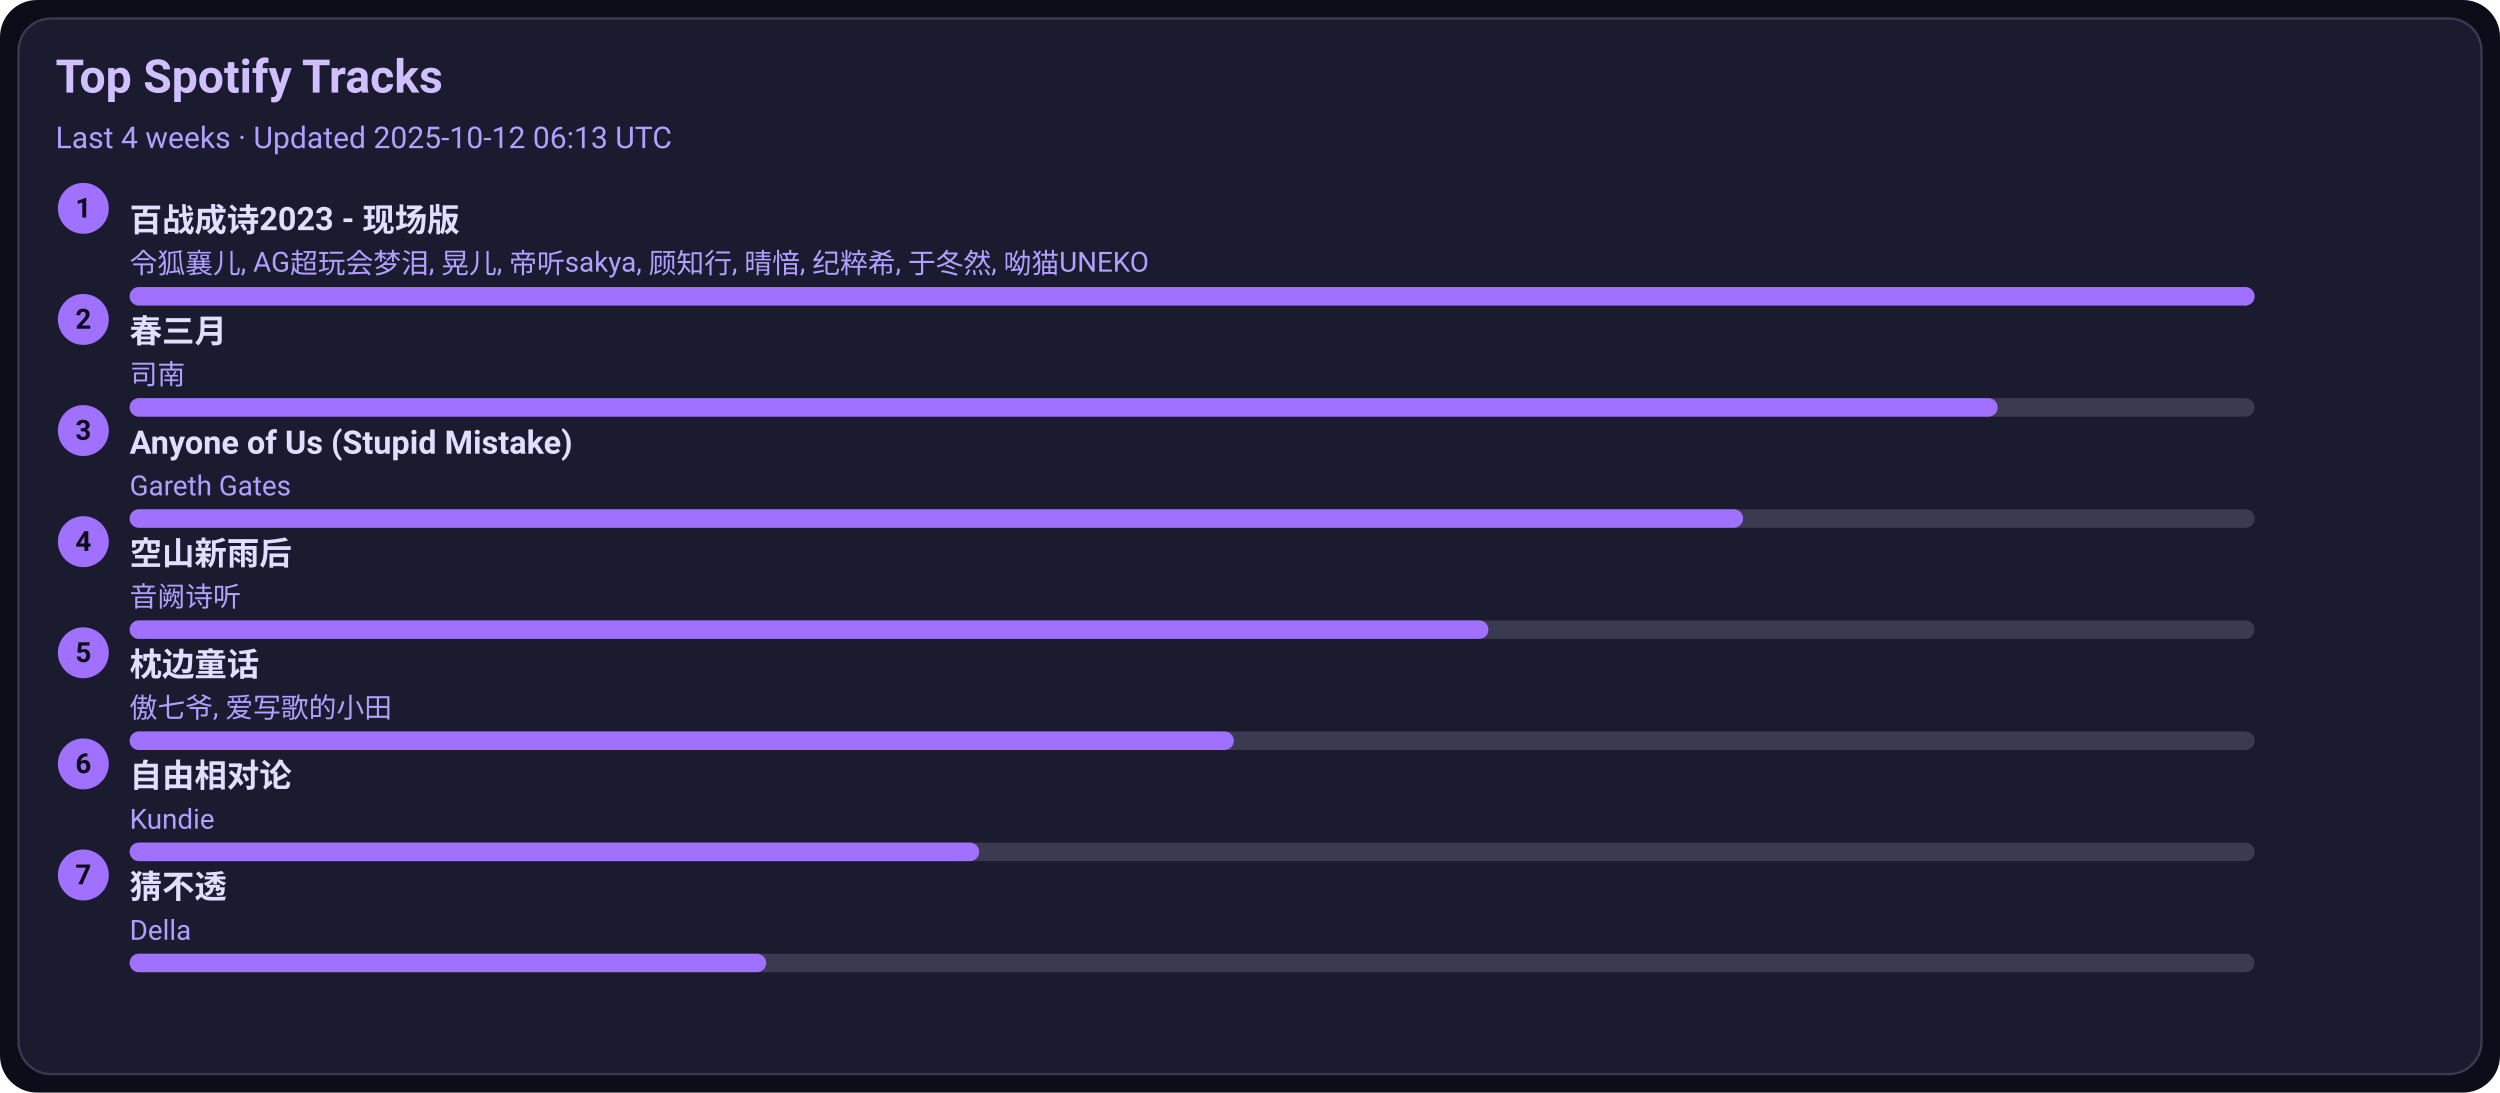
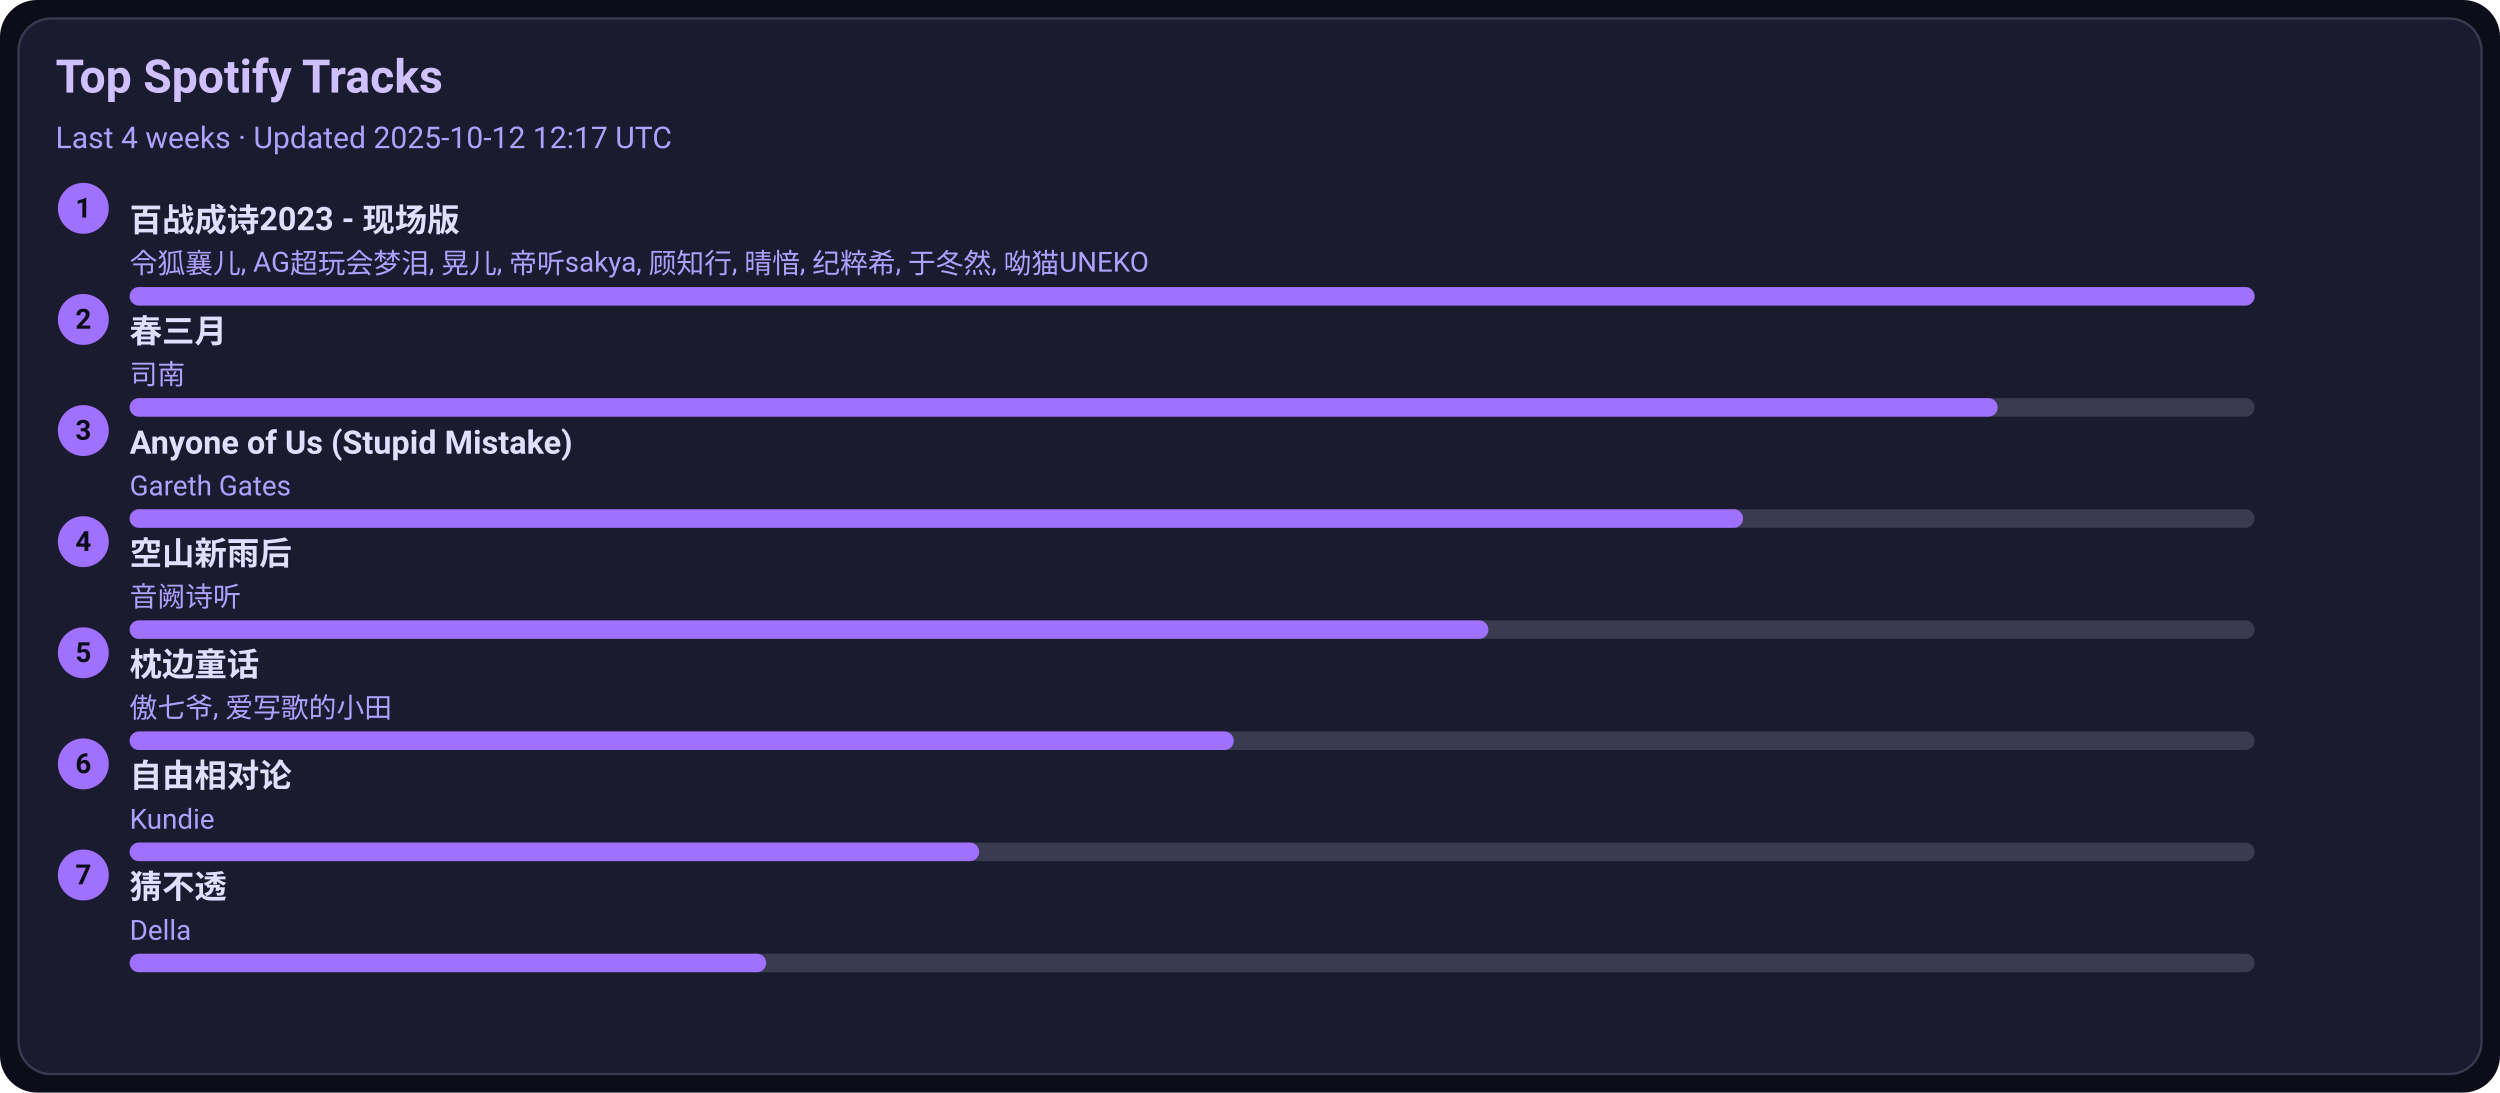
<svg xmlns="http://www.w3.org/2000/svg" width="1080" height="472" viewBox="0 0 1080 472">
  <style>text{font-family:-apple-system,BlinkMacSystemFont,Segoe UI,Roboto,Ubuntu,Helvetica Neue,Arial,Noto Sans,sans-serif}</style>
  <rect width="1080" height="472" rx="16" fill="#0d0d1a" />
  <rect x="8" y="8" width="1064" height="456" rx="14" fill="#1b1b2f" stroke="#3a3a50" />
  <text x="24" y="40" font-size="20" fill="#d0c0ff" font-weight="600">Top Spotify Tracks</text>
-   <text x="24" y="64" font-size="13" fill="#b0a0ff">Last 4 weeks · Updated 2025-10-12 06:13 UTC</text>
+   <text x="24" y="64" font-size="13" fill="#b0a0ff">Last 4 weeks · Updated 2025-10-12 12:17 UTC</text>
  <circle cx="36" cy="90" r="11" fill="#a070ff" />
  <text x="36" y="94" text-anchor="middle" font-size="12" fill="#0d0d1a" font-weight="700">1</text>
  <a href="https://open.spotify.com/track/2gttnS8fWnDwziLFt2TLEi" target="_blank" rel="noopener noreferrer">
    <text x="56" y="100" font-size="14" fill="#e0dfff" font-weight="600">百战成诗2023 - 现场版</text>
  </a>
  <text x="56" y="118" font-size="12" fill="#b0a0ff">令狐襄儿, AG超玩会梦泪, 晃儿, 帝听sakya, 顾知行, 晴愔, 纪粹希, 于冬然, 呦猫UNEKO</text>
  <rect x="56" y="124" width="918" height="8" rx="4" fill="#3a3a50" />
  <rect x="56" y="124" width="918" height="8" rx="4" fill="#a070ff" />
  <circle cx="36" cy="138" r="11" fill="#a070ff" />
  <text x="36" y="142" text-anchor="middle" font-size="12" fill="#0d0d1a" font-weight="700">2</text>
  <a href="https://open.spotify.com/track/5A9BOP4WTk2UayDlMb8w98" target="_blank" rel="noopener noreferrer">
    <text x="56" y="148" font-size="14" fill="#e0dfff" font-weight="600">春三月</text>
  </a>
  <text x="56" y="166" font-size="12" fill="#b0a0ff">司南</text>
  <rect x="56" y="172" width="918" height="8" rx="4" fill="#3a3a50" />
  <rect x="56" y="172" width="807" height="8" rx="4" fill="#a070ff" />
  <circle cx="36" cy="186" r="11" fill="#a070ff" />
  <text x="36" y="190" text-anchor="middle" font-size="12" fill="#0d0d1a" font-weight="700">3</text>
  <a href="https://open.spotify.com/track/7KZo8AI9F3Vnn3FXEYBL9f" target="_blank" rel="noopener noreferrer">
    <text x="56" y="196" font-size="14" fill="#e0dfff" font-weight="600">Anyone of Us (Stupid Mistake)</text>
  </a>
  <text x="56" y="214" font-size="12" fill="#b0a0ff">Gareth Gates</text>
  <rect x="56" y="220" width="918" height="8" rx="4" fill="#3a3a50" />
  <rect x="56" y="220" width="697" height="8" rx="4" fill="#a070ff" />
  <circle cx="36" cy="234" r="11" fill="#a070ff" />
  <text x="36" y="238" text-anchor="middle" font-size="12" fill="#0d0d1a" font-weight="700">4</text>
  <a href="https://open.spotify.com/track/7c1D58U8AIVOGlYzh5U6sk" target="_blank" rel="noopener noreferrer">
    <text x="56" y="244" font-size="14" fill="#e0dfff" font-weight="600">空山新雨后</text>
  </a>
  <text x="56" y="262" font-size="12" fill="#b0a0ff">音阙诗听</text>
  <rect x="56" y="268" width="918" height="8" rx="4" fill="#3a3a50" />
  <rect x="56" y="268" width="587" height="8" rx="4" fill="#a070ff" />
  <circle cx="36" cy="282" r="11" fill="#a070ff" />
  <text x="36" y="286" text-anchor="middle" font-size="12" fill="#0d0d1a" font-weight="700">5</text>
  <a href="https://open.spotify.com/track/3I8tlHNA9NM8dL0B23xGIY" target="_blank" rel="noopener noreferrer">
    <text x="56" y="292" font-size="14" fill="#e0dfff" font-weight="600">枕边童话</text>
  </a>
  <text x="56" y="310" font-size="12" fill="#b0a0ff">傲七爷, 爱写歌的小田</text>
  <rect x="56" y="316" width="918" height="8" rx="4" fill="#3a3a50" />
  <rect x="56" y="316" width="477" height="8" rx="4" fill="#a070ff" />
  <circle cx="36" cy="330" r="11" fill="#a070ff" />
  <text x="36" y="334" text-anchor="middle" font-size="12" fill="#0d0d1a" font-weight="700">6</text>
  <a href="https://open.spotify.com/track/1np2B0M4TkyE1xgpjG4dJn" target="_blank" rel="noopener noreferrer">
    <text x="56" y="340" font-size="14" fill="#e0dfff" font-weight="600">自由相对论</text>
  </a>
  <text x="56" y="358" font-size="12" fill="#b0a0ff">Kundie</text>
  <rect x="56" y="364" width="918" height="8" rx="4" fill="#3a3a50" />
  <rect x="56" y="364" width="367" height="8" rx="4" fill="#a070ff" />
  <circle cx="36" cy="378" r="11" fill="#a070ff" />
  <text x="36" y="382" text-anchor="middle" font-size="12" fill="#0d0d1a" font-weight="700">7</text>
  <a href="https://open.spotify.com/track/5FGzM47D9MUa0y7qb2D0Ix" target="_blank" rel="noopener noreferrer">
    <text x="56" y="388" font-size="14" fill="#e0dfff" font-weight="600">猜不透</text>
  </a>
  <text x="56" y="406" font-size="12" fill="#b0a0ff">Della</text>
  <rect x="56" y="412" width="918" height="8" rx="4" fill="#3a3a50" />
  <rect x="56" y="412" width="275" height="8" rx="4" fill="#a070ff" />
</svg>
